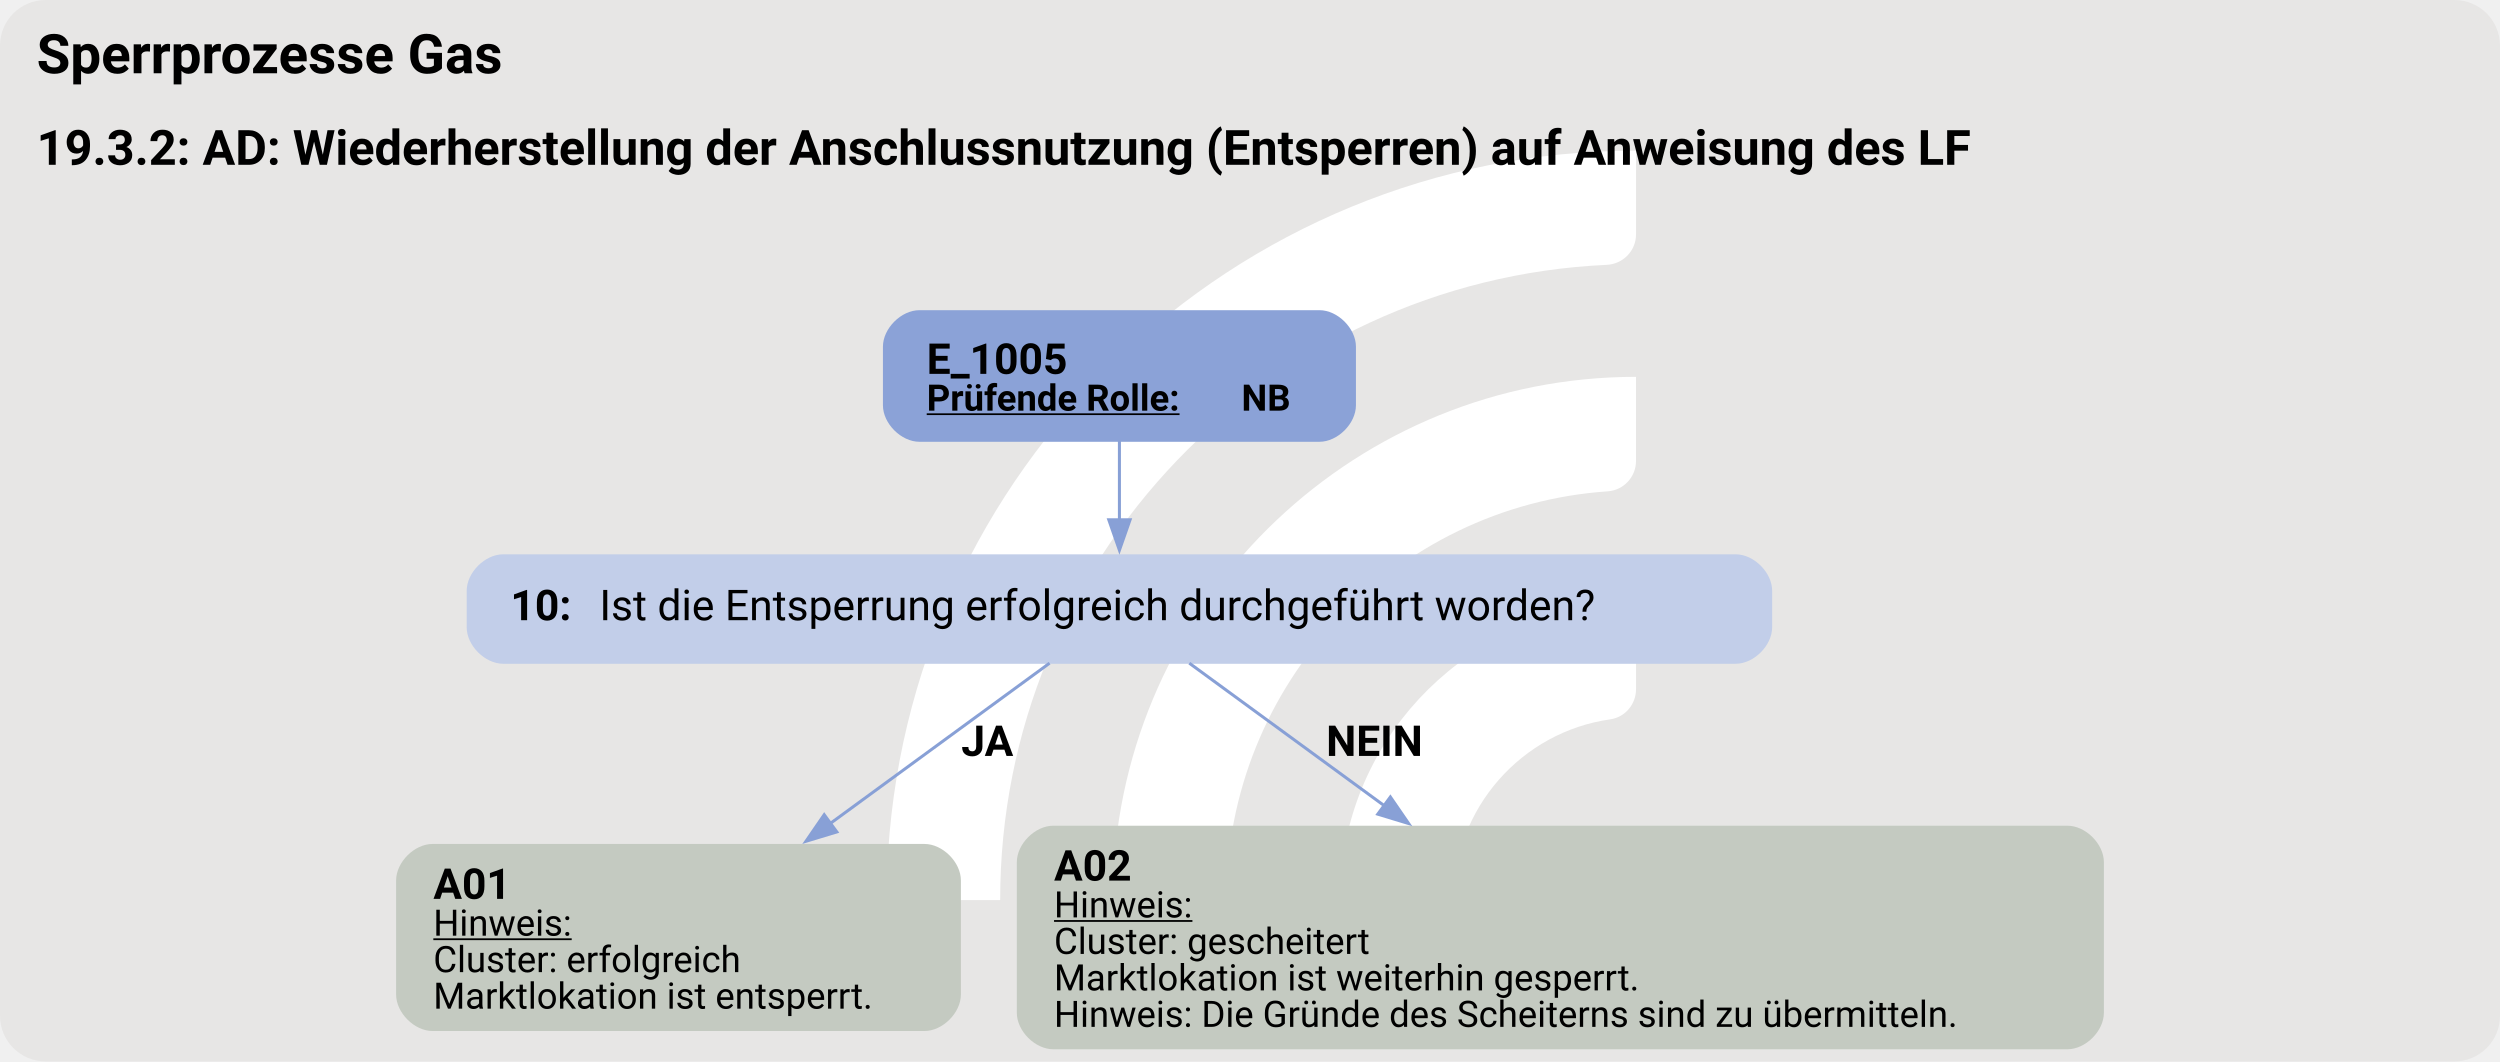
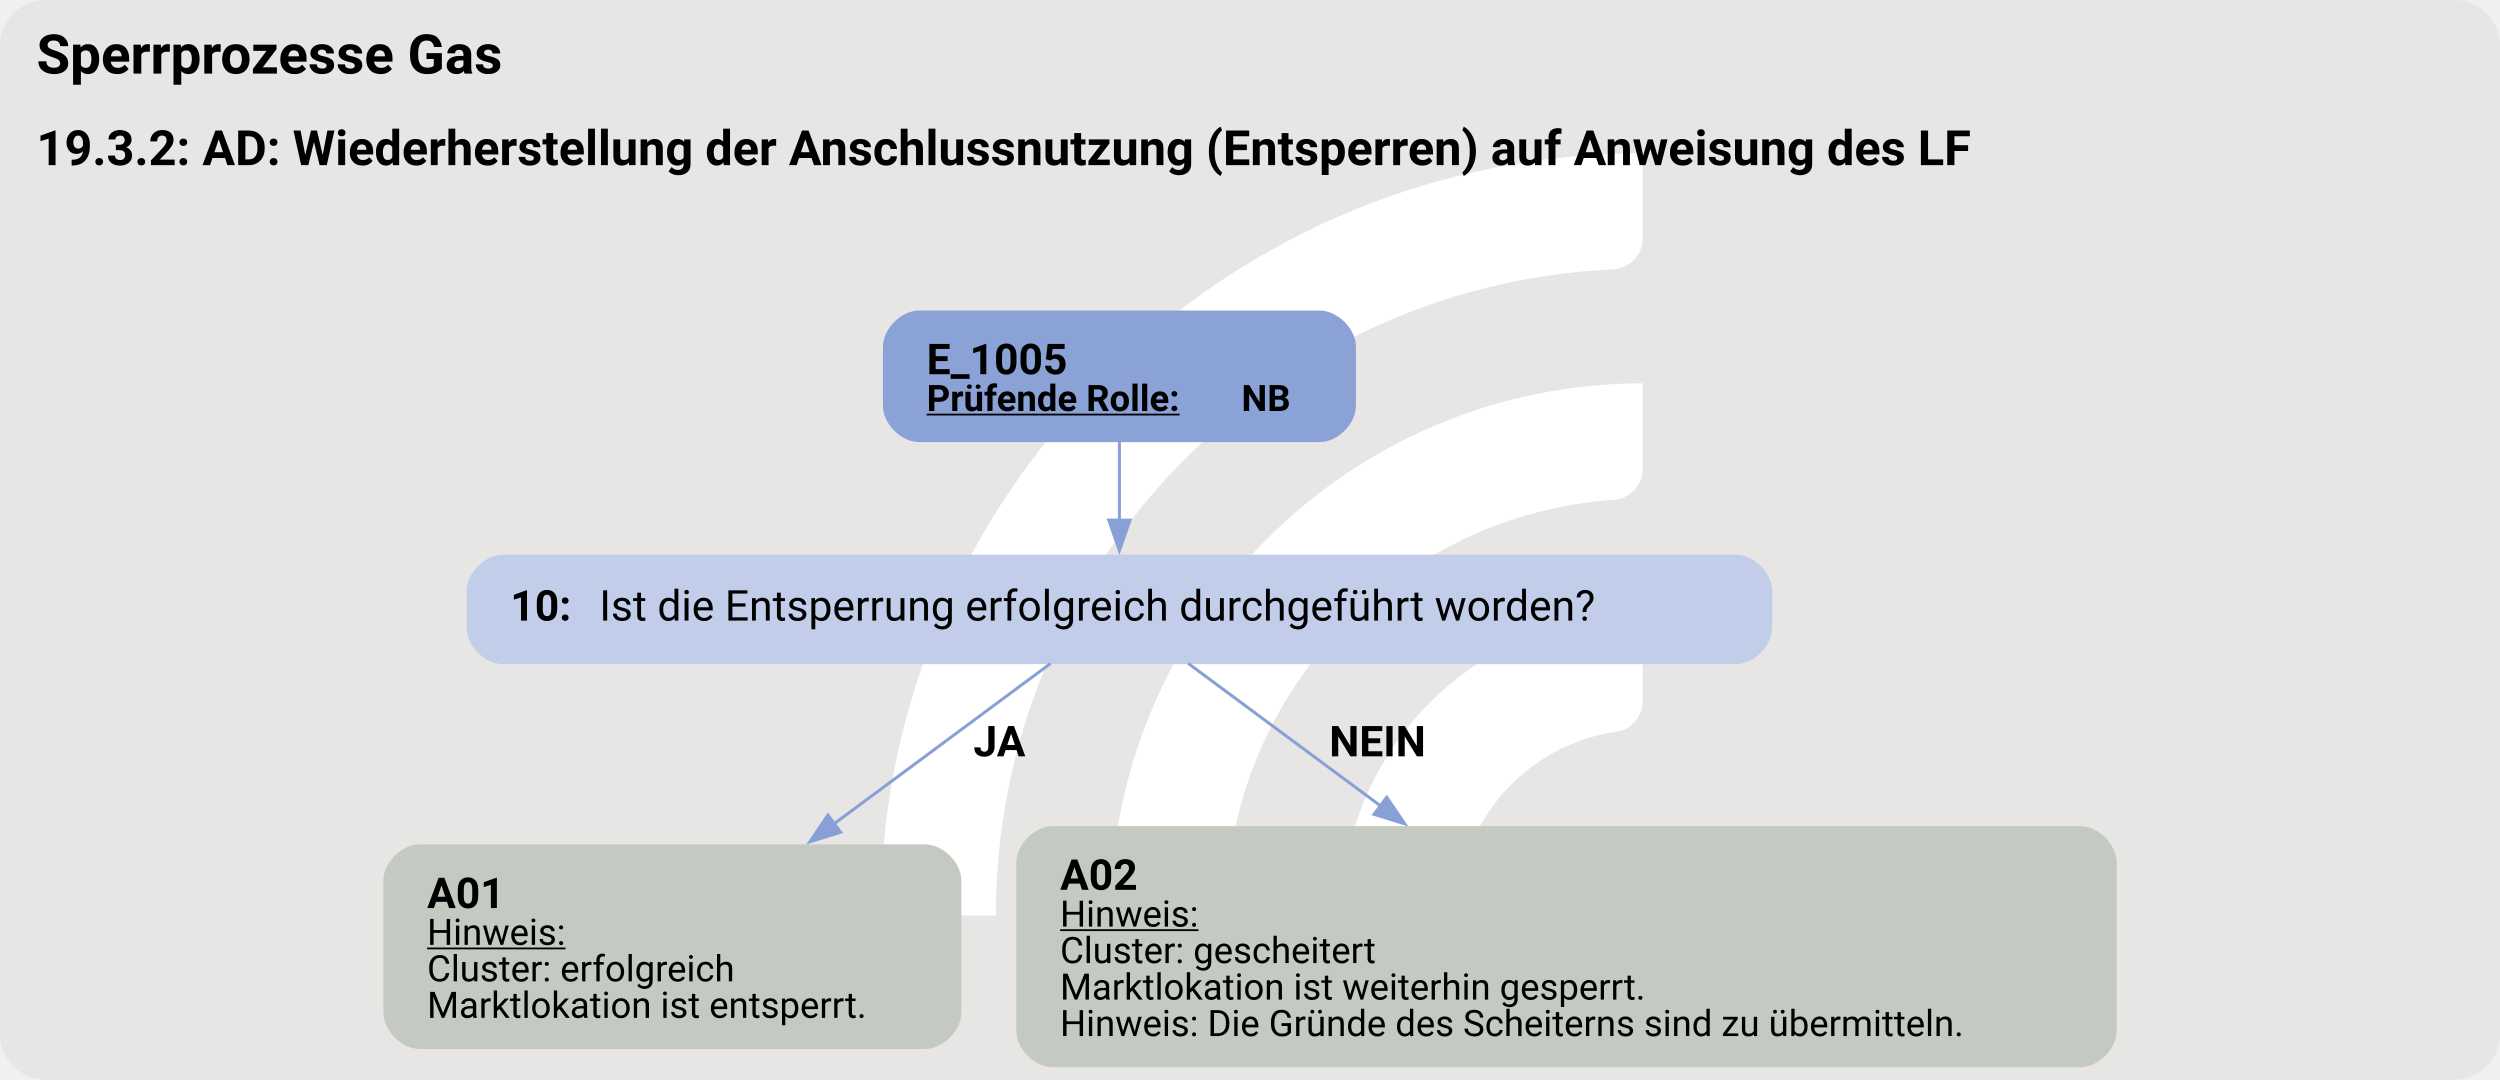
- <svg xmlns="http://www.w3.org/2000/svg" version="1.1" width="1096.0px" viewBox="0 0 1096.0 465.333" height="465.333px">
+ <svg xmlns="http://www.w3.org/2000/svg" version="1.1" width="1096.0px" viewBox="0 0 1096.0 473.333" height="473.333px">
  <g>
-     <svg version="1.1" width="1096.0px" viewBox="0 0 1096.0 465.333" height="465.333px">
-       <rect fill="#e7e6e5" x="0" y="0" width="1096.0" height="465.333" rx="20" ry="20" />
+     <svg version="1.1" width="1096.0px" viewBox="0 0 1096.0 473.333" height="473.333px">
+       <rect fill="#e7e6e5" x="0" y="0" width="1096.0" height="473.333" rx="20" ry="20" />
      <g>
-         <g transform="translate(358.2368, 46.53333) scale(1 1) translate(0, 0) scale(0.6552145 0.6552145) ">
+         <g transform="translate(354.9744, 47.33333) scale(1 1) translate(0, 0) scale(0.6664789 0.6664789) ">
          <defs>
            <style>.cls-1{fill:#fff;}</style>
          </defs>
          <path class="cls-1" d="M122.44,531.2h-56.1c-11,0-19.9-9.12-19.46-20.11C57.47,243.89,278.15,29.78,547.91,29.78v56.02c0,10.98-8.69,19.89-19.66,20.39-225.51,10.31-405.8,197-405.8,425Z" />
          <path class="cls-1" d="M273.78,531.2h-55.93c-11.23,0-20.09-9.48-19.43-20.69,10.74-183.44,163.39-329.39,349.48-329.39v56.26c0,10.71-8.27,19.62-18.96,20.35-142.35,9.77-255.17,128.69-255.17,273.46Z" />
          <path class="cls-1" d="M425.77,531.2h-55.45c-11.65,0-20.6-10.17-19.33-21.75,10.87-99.03,95.03-176.34,196.92-176.34v57.01c0,10.05-7.28,18.75-17.23,20.16-59.22,8.4-104.91,59.42-104.91,120.92Z" />
        </g>
-         <svg width="822pt" height="349pt" viewBox="0.00 0.00 822.00 349.05">
-           <g id="graph0" class="graph" transform="scale(1 1) rotate(0) translate(4 345.05)">
-             <text text-anchor="start" x="8" y="-320.95" font-family="Roboto, sans-serif" font-weight="bold" font-size="18.00">Sperrprozesse Gas</text>
-             <text text-anchor="start" x="8" y="-290.85" font-family="Roboto, sans-serif" font-weight="bold" font-size="16.00">19.3.2: AD: Wiederherstellung der Anschlussnutzung (Entsperren) auf Anweisung des LF</text>
+         <svg width="822pt" height="355pt" viewBox="0.00 0.00 822.00 354.81">
+           <g id="graph0" class="graph" transform="scale(1 1) rotate(0) translate(4 350.81)">
+             <text text-anchor="start" x="8" y="-326.71" font-family="Roboto, sans-serif" font-weight="bold" font-size="18.00">Sperrprozesse Gas</text>
+             <text text-anchor="start" x="8" y="-296.61" font-family="Roboto, sans-serif" font-weight="bold" font-size="16.00">19.3.2: AD: Wiederherstellung der Anschlussnutzung (Entsperren) auf Anweisung des LF</text>
            <g id="node1" class="node">
-               <path fill="#8ba2d7" stroke="black" stroke-width="0" d="M429.84,-243.05C429.84,-243.05 298.29,-243.05 298.29,-243.05 292.29,-243.05 286.29,-237.05 286.29,-231.05 286.29,-231.05 286.29,-211.77 286.29,-211.77 286.29,-205.77 292.29,-199.77 298.29,-199.77 298.29,-199.77 429.84,-199.77 429.84,-199.77 435.84,-199.77 441.84,-205.77 441.84,-211.77 441.84,-211.77 441.84,-231.05 441.84,-231.05 441.84,-237.05 435.84,-243.05 429.84,-243.05" />
-               <text text-anchor="start" x="300.69" y="-222.11" font-family="Roboto, sans-serif" font-weight="bold" font-size="14.00">E_1005</text>
-               <text text-anchor="start" x="300.69" y="-210.01" font-family="Roboto, sans-serif" font-weight="bold" text-decoration="underline" font-size="12.00">Prüfende Rolle:</text>
-               <text text-anchor="start" x="404.19" y="-210.01" font-family="Roboto, sans-serif" font-weight="bold" font-size="12.00"> NB</text>
+               <path fill="#8ba2d7" stroke="black" stroke-width="0" d="M429.84,-248.81C429.84,-248.81 298.29,-248.81 298.29,-248.81 292.29,-248.81 286.29,-242.81 286.29,-236.81 286.29,-236.81 286.29,-217.53 286.29,-217.53 286.29,-211.53 292.29,-205.53 298.29,-205.53 298.29,-205.53 429.84,-205.53 429.84,-205.53 435.84,-205.53 441.84,-211.53 441.84,-217.53 441.84,-217.53 441.84,-236.81 441.84,-236.81 441.84,-242.81 435.84,-248.81 429.84,-248.81" />
+               <text text-anchor="start" x="300.69" y="-227.87" font-family="Roboto, sans-serif" font-weight="bold" font-size="14.00">E_1005</text>
+               <text text-anchor="start" x="300.69" y="-215.77" font-family="Roboto, sans-serif" font-weight="bold" text-decoration="underline" font-size="12.00">Prüfende Rolle:</text>
+               <text text-anchor="start" x="404.19" y="-215.77" font-family="Roboto, sans-serif" font-weight="bold" font-size="12.00"> NB</text>
            </g>
            <g id="node2" class="node">
-               <path fill="#c2cee9" stroke="black" stroke-width="0" d="M566.71,-162.77C566.71,-162.77 161.41,-162.77 161.41,-162.77 155.41,-162.77 149.41,-156.77 149.41,-150.77 149.41,-150.77 149.41,-138.77 149.41,-138.77 149.41,-132.77 155.41,-126.77 161.41,-126.77 161.41,-126.77 566.71,-126.77 566.71,-126.77 572.71,-126.77 578.71,-132.77 578.71,-138.77 578.71,-138.77 578.71,-150.77 578.71,-150.77 578.71,-156.77 572.71,-162.77 566.71,-162.77" />
-               <text text-anchor="start" x="163.81" y="-141.09" font-family="Roboto, sans-serif" font-weight="bold" font-size="14.00">10: </text>
-               <text text-anchor="start" x="193.06" y="-141.09" font-family="Roboto, sans-serif" font-size="14.00">Ist die Entsperrung erfolgreich durchgeführt worden?</text>
+               <path fill="#c2cee9" stroke="black" stroke-width="0" d="M566.71,-168.53C566.71,-168.53 161.41,-168.53 161.41,-168.53 155.41,-168.53 149.41,-162.53 149.41,-156.53 149.41,-156.53 149.41,-144.53 149.41,-144.53 149.41,-138.53 155.41,-132.53 161.41,-132.53 161.41,-132.53 566.71,-132.53 566.71,-132.53 572.71,-132.53 578.71,-138.53 578.71,-144.53 578.71,-144.53 578.71,-156.53 578.71,-156.53 578.71,-162.53 572.71,-168.53 566.71,-168.53" />
+               <text text-anchor="start" x="163.81" y="-146.85" font-family="Roboto, sans-serif" font-weight="bold" font-size="14.00">10: </text>
+               <text text-anchor="start" x="193.06" y="-146.85" font-family="Roboto, sans-serif" font-size="14.00">Ist die Entsperrung erfolgreich durchgeführt worden?</text>
            </g>
            <g id="edge1" class="edge">
-               <path fill="none" stroke="#88a0d6" d="M364.06,-200.01C364.06,-191.94 364.06,-182.53 364.06,-173.84" />
-               <polygon fill="#88a0d6" stroke="#88a0d6" points="367.56,-174.13 364.06,-164.13 360.56,-174.13 367.56,-174.13" />
+               <path fill="none" stroke="#88a0d6" d="M364.06,-205.77C364.06,-197.7 364.06,-188.29 364.06,-179.6" />
+               <polygon fill="#88a0d6" stroke="#88a0d6" points="367.56,-179.89 364.06,-169.89 360.56,-179.89 367.56,-179.89" />
            </g>
            <g id="node3" class="node">
-               <path fill="#c4cac1" stroke="black" stroke-width="0" d="M299.93,-67.52C299.93,-67.52 138.2,-67.52 138.2,-67.52 132.2,-67.52 126.2,-61.52 126.2,-55.52 126.2,-55.52 126.2,-18 126.2,-18 126.2,-12 132.2,-6 138.2,-6 138.2,-6 299.93,-6 299.93,-6 305.93,-6 311.93,-12 311.93,-18 311.93,-18 311.93,-55.52 311.93,-55.52 311.93,-61.52 305.93,-67.52 299.93,-67.52" />
-               <text text-anchor="start" x="138.44" y="-49.46" font-family="Roboto, sans-serif" font-weight="bold" font-size="14.00">A01</text>
-               <text text-anchor="start" x="138.44" y="-37.36" font-family="Roboto, sans-serif" text-decoration="underline" font-size="12.00">Hinweis:</text>
-               <text text-anchor="start" x="138.44" y="-25.36" font-family="Roboto, sans-serif" font-size="12.00">Cluster: erfolgreich</text>
-               <text text-anchor="start" x="138.44" y="-13.36" font-family="Roboto, sans-serif" font-size="12.00">Marktlokation ist entsperrt.</text>
+               <path fill="#c4cac1" stroke="black" stroke-width="0" d="M300.09,-73.28C300.09,-73.28 134.04,-73.28 134.04,-73.28 128.04,-73.28 122.04,-67.28 122.04,-61.28 122.04,-61.28 122.04,-18 122.04,-18 122.04,-12 128.04,-6 134.04,-6 134.04,-6 300.09,-6 300.09,-6 306.09,-6 312.09,-12 312.09,-18 312.09,-18 312.09,-61.28 312.09,-61.28 312.09,-67.28 306.09,-73.28 300.09,-73.28" />
+               <text text-anchor="start" x="136.44" y="-52.34" font-family="Roboto, sans-serif" font-weight="bold" font-size="14.00">A01</text>
+               <text text-anchor="start" x="136.44" y="-40.24" font-family="Roboto, sans-serif" text-decoration="underline" font-size="12.00">Hinweis:</text>
+               <text text-anchor="start" x="136.44" y="-28.24" font-family="Roboto, sans-serif" font-size="12.00">Cluster: erfolgreich</text>
+               <text text-anchor="start" x="136.44" y="-16.24" font-family="Roboto, sans-serif" font-size="12.00">Marktlokation ist entsperrt.</text>
            </g>
            <g id="edge2" class="edge">
-               <path fill="none" stroke="#88a0d6" d="M341.09,-126.97C321.76,-112.84 293.43,-92.13 268.93,-74.22" />
-               <polygon fill="#88a0d6" stroke="#88a0d6" points="271.12,-71.48 260.98,-68.4 266.98,-77.13 271.12,-71.48" />
-               <text text-anchor="start" x="312.06" y="-96.47" font-family="Roboto, sans-serif" font-weight="bold" font-size="14.00">JA</text>
+               <path fill="none" stroke="#88a0d6" d="M341.42,-132.75C322.49,-118.74 294.74,-98.18 270.26,-80.05" />
+               <polygon fill="#88a0d6" stroke="#88a0d6" points="272.4,-77.27 262.28,-74.13 268.23,-82.9 272.4,-77.27" />
+               <text text-anchor="start" x="316.06" y="-102.23" font-family="Roboto, sans-serif" font-weight="bold" font-size="14.00">JA</text>
            </g>
            <g id="node4" class="node">
-               <path fill="#c4cac1" stroke="black" stroke-width="0" d="M675.8,-73.52C675.8,-73.52 342.32,-73.52 342.32,-73.52 336.32,-73.52 330.32,-67.52 330.32,-61.52 330.32,-61.52 330.32,-12 330.32,-12 330.32,-6 336.32,0 342.32,0 342.32,0 675.8,0 675.8,0 681.8,0 687.8,-6 687.8,-12 687.8,-12 687.8,-61.52 687.8,-61.52 687.8,-67.52 681.8,-73.52 675.8,-73.52" />
-               <text text-anchor="start" x="342.56" y="-55.46" font-family="Roboto, sans-serif" font-weight="bold" font-size="14.00">A02</text>
-               <text text-anchor="start" x="342.56" y="-43.36" font-family="Roboto, sans-serif" text-decoration="underline" font-size="12.00">Hinweis:</text>
-               <text text-anchor="start" x="342.56" y="-31.36" font-family="Roboto, sans-serif" font-size="12.00">Cluster: gescheitert</text>
-               <text text-anchor="start" x="342.56" y="-19.36" font-family="Roboto, sans-serif" font-size="12.00">Marktlokation ist weiterhin gesperrt.</text>
-               <text text-anchor="start" x="342.56" y="-7.36" font-family="Roboto, sans-serif" font-size="12.00">Hinweis: Die Gründe des Scheiterns sind zu übermitteln.</text>
+               <path fill="#c4cac1" stroke="black" stroke-width="0" d="M679.96,-79.28C679.96,-79.28 342.16,-79.28 342.16,-79.28 336.16,-79.28 330.16,-73.28 330.16,-67.28 330.16,-67.28 330.16,-12 330.16,-12 330.16,-6 336.16,0 342.16,0 342.16,0 679.96,0 679.96,0 685.96,0 691.96,-6 691.96,-12 691.96,-12 691.96,-67.28 691.96,-67.28 691.96,-73.28 685.96,-79.28 679.96,-79.28" />
+               <text text-anchor="start" x="344.56" y="-58.34" font-family="Roboto, sans-serif" font-weight="bold" font-size="14.00">A02</text>
+               <text text-anchor="start" x="344.56" y="-46.24" font-family="Roboto, sans-serif" text-decoration="underline" font-size="12.00">Hinweis:</text>
+               <text text-anchor="start" x="344.56" y="-34.24" font-family="Roboto, sans-serif" font-size="12.00">Cluster: gescheitert</text>
+               <text text-anchor="start" x="344.56" y="-22.24" font-family="Roboto, sans-serif" font-size="12.00">Marktlokation ist weiterhin gesperrt.</text>
+               <text text-anchor="start" x="344.56" y="-10.24" font-family="Roboto, sans-serif" font-size="12.00">Hinweis: Die Gründe des Scheiterns sind zu übermitteln.</text>
            </g>
            <g id="edge3" class="edge">
-               <path fill="none" stroke="#88a0d6" d="M387.04,-126.97C404.3,-114.35 428.75,-96.48 451.23,-80.04" />
-               <polygon fill="#88a0d6" stroke="#88a0d6" points="453.16,-82.97 459.16,-74.24 449.02,-77.32 453.16,-82.97" />
-               <text text-anchor="start" x="432.06" y="-96.47" font-family="Roboto, sans-serif" font-weight="bold" font-size="14.00">NEIN</text>
+               <path fill="none" stroke="#88a0d6" d="M386.71,-132.75C403.63,-120.22 427.59,-102.47 449.98,-85.89" />
+               <polygon fill="#88a0d6" stroke="#88a0d6" points="451.95,-88.78 457.9,-80.02 447.78,-83.16 451.95,-88.78" />
+               <text text-anchor="start" x="433.06" y="-102.23" font-family="Roboto, sans-serif" font-weight="bold" font-size="14.00">NEIN</text>
            </g>
          </g>
        </svg>
      </g>
    </svg>
  </g>
</svg>
